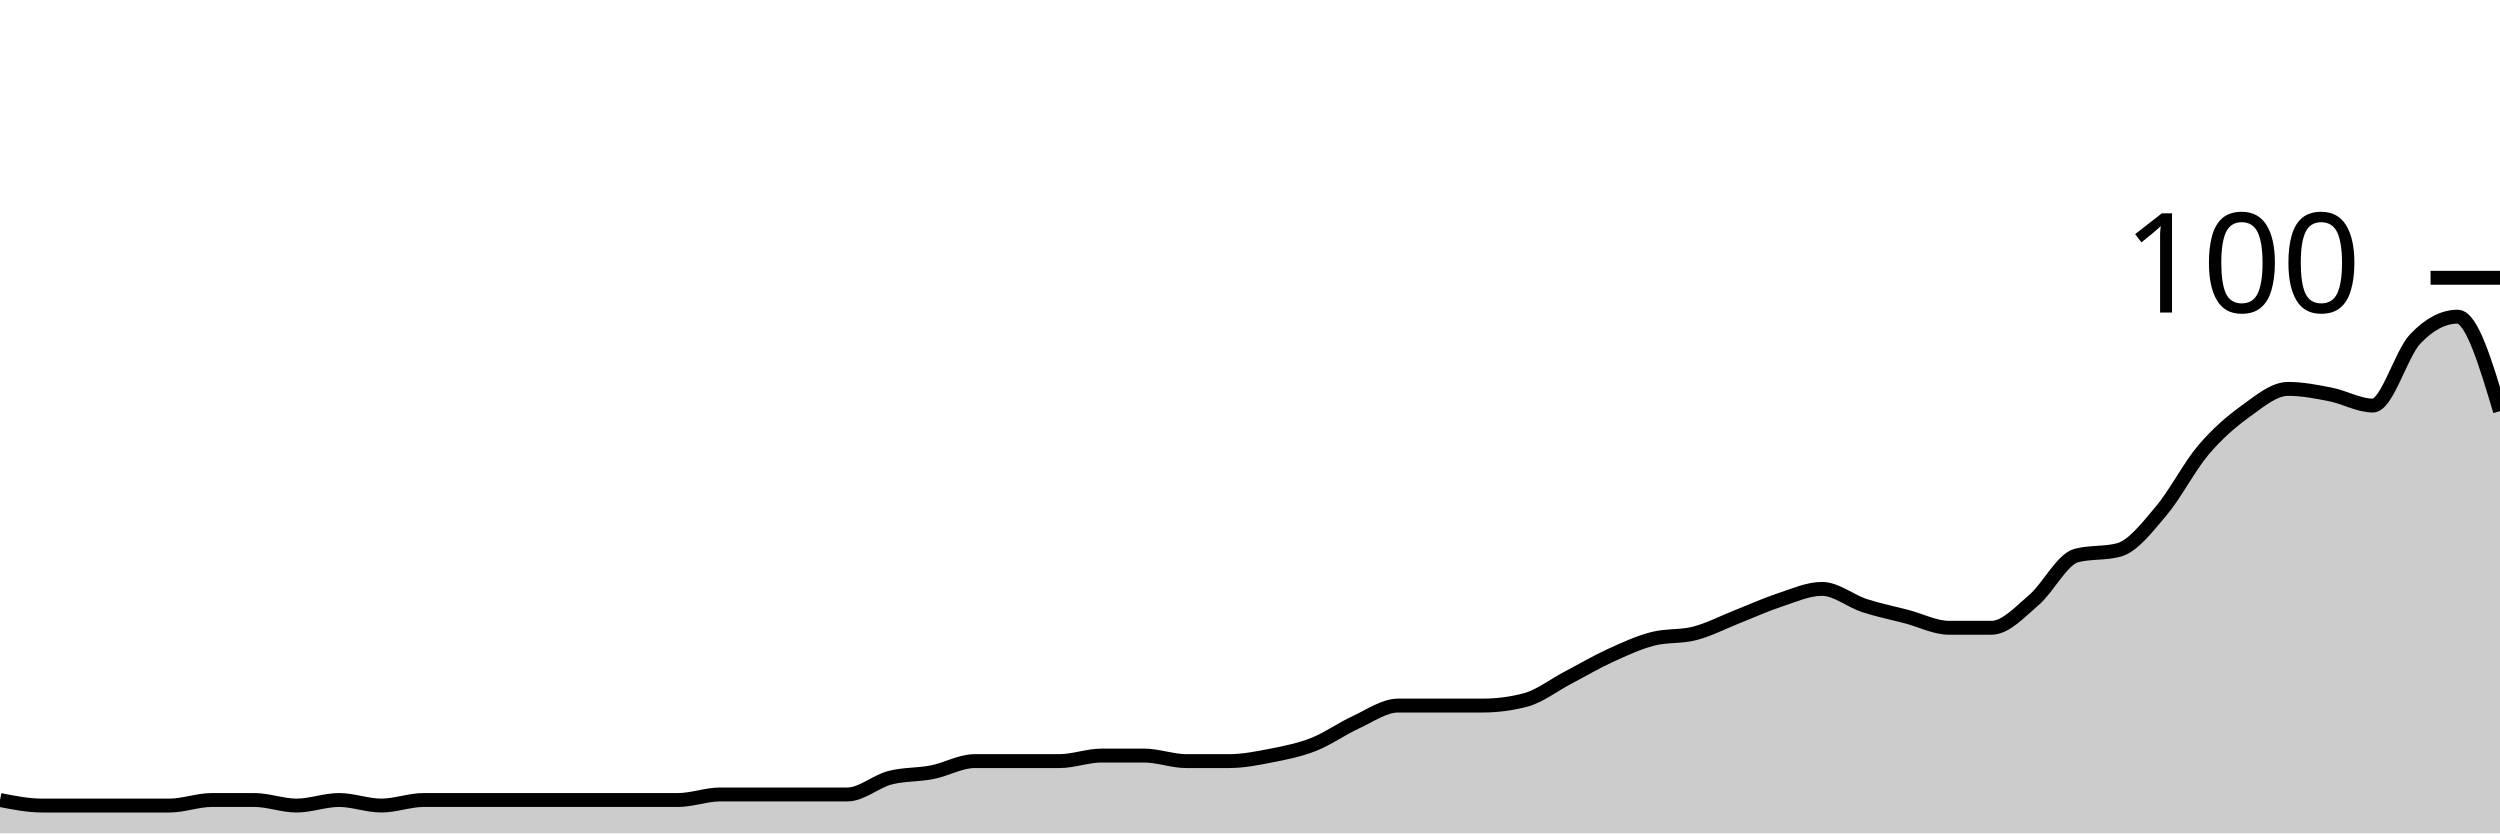
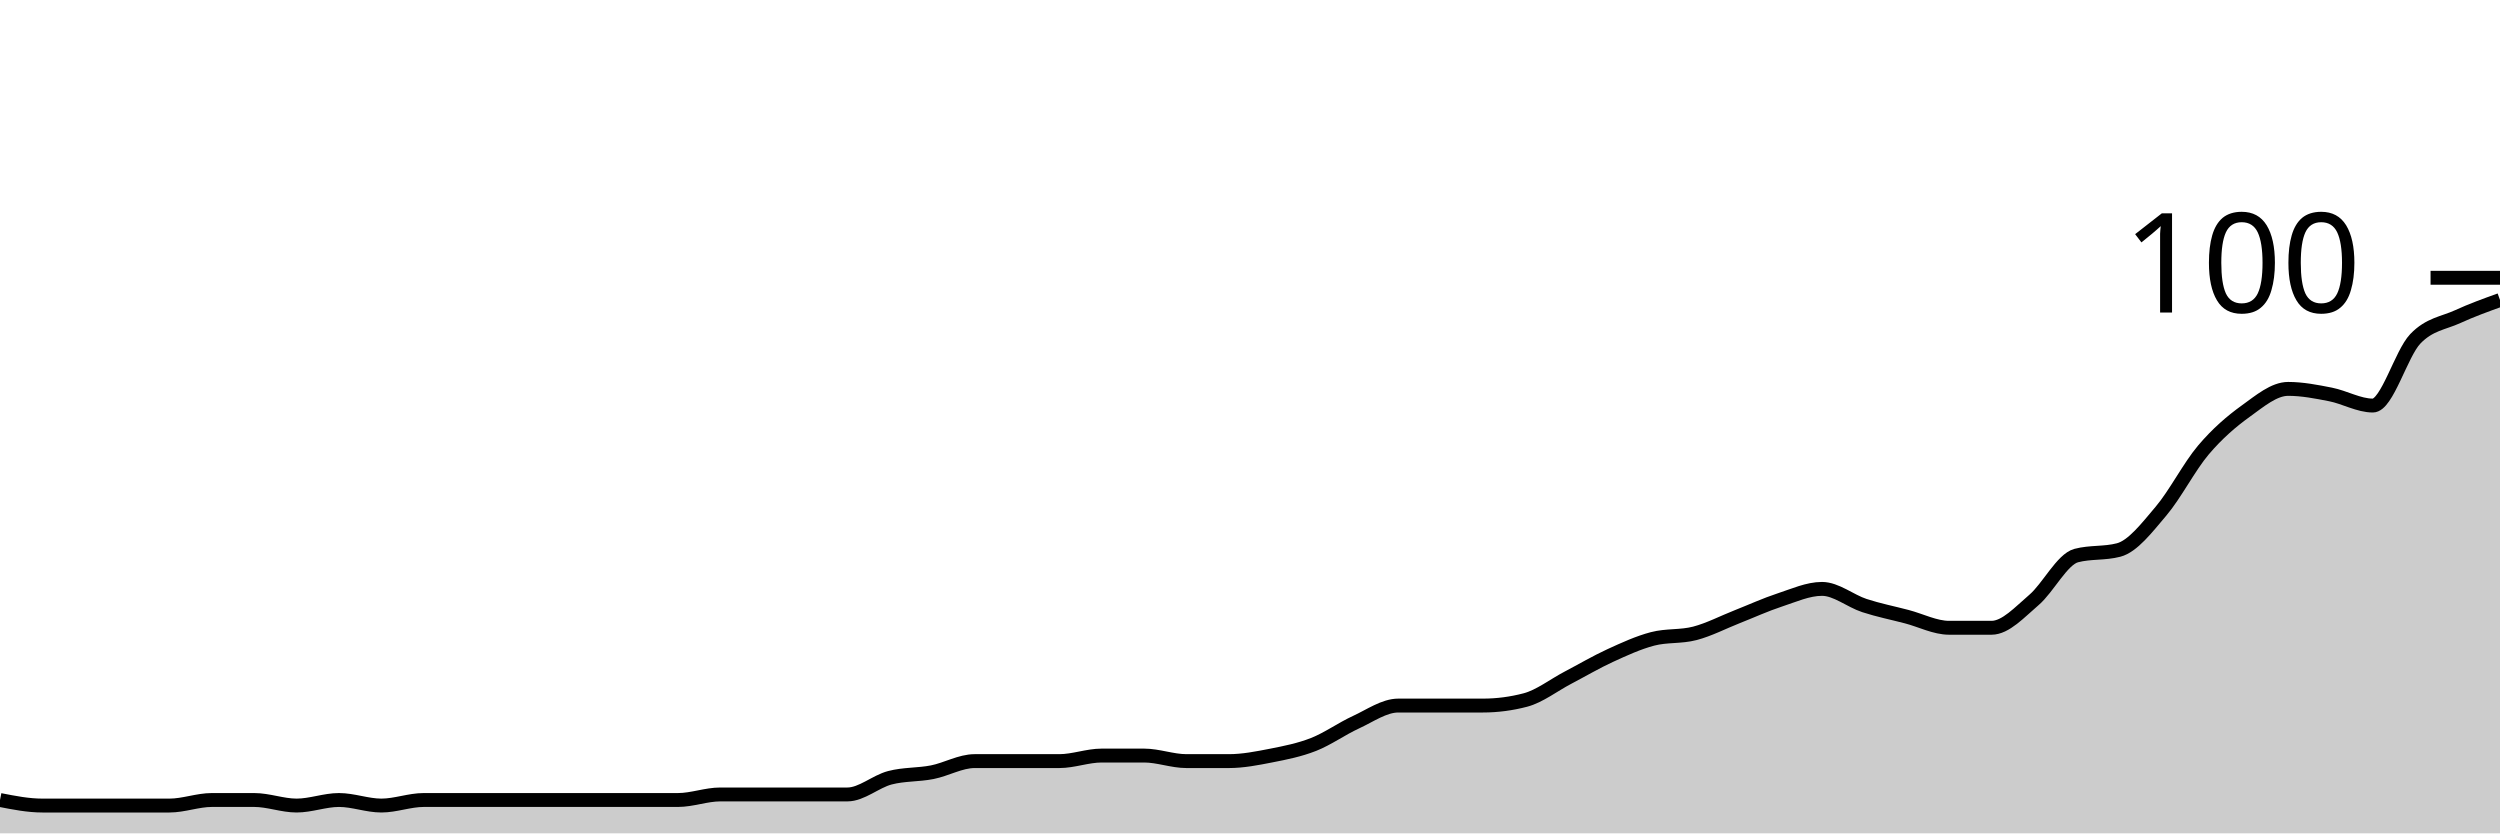
<svg xmlns="http://www.w3.org/2000/svg" viewBox="0 0 180 60">
  <g transform="translate(0,20)">
-     <path class="area" fill="rgba(0, 0, 0, 0.2)" d="M0,37.6C1.017,37.8,2.034,38,3.051,38C4.068,38,5.085,38,6.102,38C7.119,38,8.136,38,9.153,38C10.169,38,11.186,38,12.203,38C13.22,38,14.237,37.6,15.254,37.6C16.271,37.6,17.288,37.6,18.305,37.6C19.322,37.6,20.339,38,21.356,38C22.373,38,23.39,37.6,24.407,37.6C25.424,37.6,26.441,38,27.458,38C28.475,38,29.492,37.6,30.508,37.6C31.525,37.6,32.542,37.6,33.559,37.6C34.576,37.6,35.593,37.6,36.61,37.6C37.627,37.6,38.644,37.6,39.661,37.6C40.678,37.6,41.695,37.6,42.712,37.6C43.729,37.6,44.746,37.6,45.763,37.6C46.78,37.6,47.797,37.6,48.814,37.6C49.831,37.6,50.847,37.2,51.864,37.2C52.881,37.2,53.898,37.2,54.915,37.2C55.932,37.2,56.949,37.2,57.966,37.2C58.983,37.2,60,37.2,61.017,37.2C62.034,37.2,63.051,36.267,64.068,36C65.085,35.733,66.102,35.8,67.119,35.6C68.136,35.4,69.153,34.8,70.169,34.8C71.186,34.8,72.203,34.8,73.22,34.8C74.237,34.8,75.254,34.8,76.271,34.8C77.288,34.8,78.305,34.4,79.322,34.4C80.339,34.4,81.356,34.4,82.373,34.4C83.39,34.4,84.407,34.8,85.424,34.8C86.441,34.8,87.458,34.8,88.475,34.8C89.492,34.8,90.508,34.6,91.525,34.4C92.542,34.2,93.559,34,94.576,33.6C95.593,33.2,96.61,32.467,97.627,32C98.644,31.533,99.661,30.8,100.678,30.8C101.695,30.8,102.712,30.8,103.729,30.8C104.746,30.8,105.763,30.8,106.78,30.8C107.797,30.8,108.814,30.667,109.831,30.4C110.847,30.133,111.864,29.333,112.881,28.8C113.898,28.267,114.915,27.667,115.932,27.2C116.949,26.733,117.966,26.267,118.983,26C120,25.733,121.017,25.867,122.034,25.6C123.051,25.333,124.068,24.8,125.085,24.4C126.102,24,127.119,23.533,128.136,23.2C129.153,22.867,130.169,22.4,131.186,22.4C132.203,22.4,133.22,23.267,134.237,23.6C135.254,23.933,136.271,24.133,137.288,24.4C138.305,24.667,139.322,25.2,140.339,25.2C141.356,25.2,142.373,25.2,143.39,25.2C144.407,25.2,145.424,24.067,146.441,23.2C147.458,22.333,148.475,20.267,149.492,20C150.508,19.733,151.525,19.867,152.542,19.6C153.559,19.333,154.576,18,155.593,16.8C156.61,15.6,157.627,13.6,158.644,12.4C159.661,11.2,160.678,10.333,161.695,9.6C162.712,8.867,163.729,8,164.746,8C165.763,8,166.78,8.2,167.797,8.4C168.814,8.6,169.831,9.2,170.847,9.2C171.864,9.2,172.881,5.467,173.898,4.4C174.915,3.333,175.932,2.8,176.949,2.8C177.966,2.8,178.983,6.2,180,9.6L180,40C178.983,40,177.966,40,176.949,40C175.932,40,174.915,40,173.898,40C172.881,40,171.864,40,170.847,40C169.831,40,168.814,40,167.797,40C166.78,40,165.763,40,164.746,40C163.729,40,162.712,40,161.695,40C160.678,40,159.661,40,158.644,40C157.627,40,156.61,40,155.593,40C154.576,40,153.559,40,152.542,40C151.525,40,150.508,40,149.492,40C148.475,40,147.458,40,146.441,40C145.424,40,144.407,40,143.39,40C142.373,40,141.356,40,140.339,40C139.322,40,138.305,40,137.288,40C136.271,40,135.254,40,134.237,40C133.22,40,132.203,40,131.186,40C130.169,40,129.153,40,128.136,40C127.119,40,126.102,40,125.085,40C124.068,40,123.051,40,122.034,40C121.017,40,120,40,118.983,40C117.966,40,116.949,40,115.932,40C114.915,40,113.898,40,112.881,40C111.864,40,110.847,40,109.831,40C108.814,40,107.797,40,106.78,40C105.763,40,104.746,40,103.729,40C102.712,40,101.695,40,100.678,40C99.661,40,98.644,40,97.627,40C96.61,40,95.593,40,94.576,40C93.559,40,92.542,40,91.525,40C90.508,40,89.492,40,88.475,40C87.458,40,86.441,40,85.424,40C84.407,40,83.39,40,82.373,40C81.356,40,80.339,40,79.322,40C78.305,40,77.288,40,76.271,40C75.254,40,74.237,40,73.22,40C72.203,40,71.186,40,70.169,40C69.153,40,68.136,40,67.119,40C66.102,40,65.085,40,64.068,40C63.051,40,62.034,40,61.017,40C60,40,58.983,40,57.966,40C56.949,40,55.932,40,54.915,40C53.898,40,52.881,40,51.864,40C50.847,40,49.831,40,48.814,40C47.797,40,46.78,40,45.763,40C44.746,40,43.729,40,42.712,40C41.695,40,40.678,40,39.661,40C38.644,40,37.627,40,36.61,40C35.593,40,34.576,40,33.559,40C32.542,40,31.525,40,30.508,40C29.492,40,28.475,40,27.458,40C26.441,40,25.424,40,24.407,40C23.39,40,22.373,40,21.356,40C20.339,40,19.322,40,18.305,40C17.288,40,16.271,40,15.254,40C14.237,40,13.22,40,12.203,40C11.186,40,10.169,40,9.153,40C8.136,40,7.119,40,6.102,40C5.085,40,4.068,40,3.051,40C2.034,40,1.017,40,0,40Z" />
-     <path class="line" stroke="black" fill="none" d="M0,37.6C1.017,37.8,2.034,38,3.051,38C4.068,38,5.085,38,6.102,38C7.119,38,8.136,38,9.153,38C10.169,38,11.186,38,12.203,38C13.22,38,14.237,37.6,15.254,37.6C16.271,37.6,17.288,37.6,18.305,37.6C19.322,37.6,20.339,38,21.356,38C22.373,38,23.39,37.6,24.407,37.6C25.424,37.6,26.441,38,27.458,38C28.475,38,29.492,37.6,30.508,37.6C31.525,37.6,32.542,37.6,33.559,37.6C34.576,37.6,35.593,37.6,36.61,37.6C37.627,37.6,38.644,37.6,39.661,37.6C40.678,37.6,41.695,37.6,42.712,37.6C43.729,37.6,44.746,37.6,45.763,37.6C46.78,37.6,47.797,37.6,48.814,37.6C49.831,37.6,50.847,37.2,51.864,37.2C52.881,37.2,53.898,37.2,54.915,37.2C55.932,37.2,56.949,37.2,57.966,37.2C58.983,37.2,60,37.2,61.017,37.2C62.034,37.2,63.051,36.267,64.068,36C65.085,35.733,66.102,35.8,67.119,35.6C68.136,35.4,69.153,34.8,70.169,34.8C71.186,34.8,72.203,34.8,73.22,34.8C74.237,34.8,75.254,34.8,76.271,34.8C77.288,34.8,78.305,34.4,79.322,34.4C80.339,34.4,81.356,34.4,82.373,34.4C83.39,34.4,84.407,34.8,85.424,34.8C86.441,34.8,87.458,34.8,88.475,34.8C89.492,34.8,90.508,34.6,91.525,34.4C92.542,34.2,93.559,34,94.576,33.6C95.593,33.2,96.61,32.467,97.627,32C98.644,31.533,99.661,30.8,100.678,30.8C101.695,30.8,102.712,30.8,103.729,30.8C104.746,30.8,105.763,30.8,106.78,30.8C107.797,30.8,108.814,30.667,109.831,30.4C110.847,30.133,111.864,29.333,112.881,28.8C113.898,28.267,114.915,27.667,115.932,27.2C116.949,26.733,117.966,26.267,118.983,26C120,25.733,121.017,25.867,122.034,25.6C123.051,25.333,124.068,24.8,125.085,24.4C126.102,24,127.119,23.533,128.136,23.2C129.153,22.867,130.169,22.4,131.186,22.4C132.203,22.4,133.22,23.267,134.237,23.6C135.254,23.933,136.271,24.133,137.288,24.4C138.305,24.667,139.322,25.2,140.339,25.2C141.356,25.2,142.373,25.2,143.39,25.2C144.407,25.2,145.424,24.067,146.441,23.2C147.458,22.333,148.475,20.267,149.492,20C150.508,19.733,151.525,19.867,152.542,19.6C153.559,19.333,154.576,18,155.593,16.8C156.61,15.6,157.627,13.6,158.644,12.4C159.661,11.2,160.678,10.333,161.695,9.6C162.712,8.867,163.729,8,164.746,8C165.763,8,166.78,8.2,167.797,8.4C168.814,8.6,169.831,9.2,170.847,9.2C171.864,9.2,172.881,5.467,173.898,4.4C174.915,3.333,175.932,2.8,176.949,2.8C177.966,2.8,178.983,6.2,180,9.6" />
+     <path class="area" fill="rgba(0, 0, 0, 0.2)" d="M0,37.6C1.017,37.8,2.034,38,3.051,38C4.068,38,5.085,38,6.102,38C7.119,38,8.136,38,9.153,38C10.169,38,11.186,38,12.203,38C13.22,38,14.237,37.6,15.254,37.6C16.271,37.6,17.288,37.6,18.305,37.6C19.322,37.6,20.339,38,21.356,38C22.373,38,23.39,37.6,24.407,37.6C25.424,37.6,26.441,38,27.458,38C28.475,38,29.492,37.6,30.508,37.6C31.525,37.6,32.542,37.6,33.559,37.6C34.576,37.6,35.593,37.6,36.61,37.6C37.627,37.6,38.644,37.6,39.661,37.6C40.678,37.6,41.695,37.6,42.712,37.6C43.729,37.6,44.746,37.6,45.763,37.6C46.78,37.6,47.797,37.6,48.814,37.6C49.831,37.6,50.847,37.2,51.864,37.2C52.881,37.2,53.898,37.2,54.915,37.2C55.932,37.2,56.949,37.2,57.966,37.2C58.983,37.2,60,37.2,61.017,37.2C62.034,37.2,63.051,36.267,64.068,36C65.085,35.733,66.102,35.8,67.119,35.6C68.136,35.4,69.153,34.8,70.169,34.8C71.186,34.8,72.203,34.8,73.22,34.8C74.237,34.8,75.254,34.8,76.271,34.8C77.288,34.8,78.305,34.4,79.322,34.4C80.339,34.4,81.356,34.4,82.373,34.4C83.39,34.4,84.407,34.8,85.424,34.8C86.441,34.8,87.458,34.8,88.475,34.8C89.492,34.8,90.508,34.6,91.525,34.4C92.542,34.2,93.559,34,94.576,33.6C95.593,33.2,96.61,32.467,97.627,32C98.644,31.533,99.661,30.8,100.678,30.8C101.695,30.8,102.712,30.8,103.729,30.8C104.746,30.8,105.763,30.8,106.78,30.8C107.797,30.8,108.814,30.667,109.831,30.4C110.847,30.133,111.864,29.333,112.881,28.8C113.898,28.267,114.915,27.667,115.932,27.2C116.949,26.733,117.966,26.267,118.983,26C120,25.733,121.017,25.867,122.034,25.6C123.051,25.333,124.068,24.8,125.085,24.4C126.102,24,127.119,23.533,128.136,23.2C129.153,22.867,130.169,22.4,131.186,22.4C132.203,22.4,133.22,23.267,134.237,23.6C135.254,23.933,136.271,24.133,137.288,24.4C138.305,24.667,139.322,25.2,140.339,25.2C141.356,25.2,142.373,25.2,143.39,25.2C144.407,25.2,145.424,24.067,146.441,23.2C147.458,22.333,148.475,20.267,149.492,20C150.508,19.733,151.525,19.867,152.542,19.6C153.559,19.333,154.576,18,155.593,16.8C156.61,15.6,157.627,13.6,158.644,12.4C159.661,11.2,160.678,10.333,161.695,9.6C162.712,8.867,163.729,8,164.746,8C165.763,8,166.78,8.2,167.797,8.4C168.814,8.6,169.831,9.2,170.847,9.2C171.864,9.2,172.881,5.467,173.898,4.4C174.915,3.333,175.932,3.267,176.949,2.8C177.966,2.333,178.983,1.967,180,1.6L180,40C178.983,40,177.966,40,176.949,40C175.932,40,174.915,40,173.898,40C172.881,40,171.864,40,170.847,40C169.831,40,168.814,40,167.797,40C166.78,40,165.763,40,164.746,40C163.729,40,162.712,40,161.695,40C160.678,40,159.661,40,158.644,40C157.627,40,156.61,40,155.593,40C154.576,40,153.559,40,152.542,40C151.525,40,150.508,40,149.492,40C148.475,40,147.458,40,146.441,40C145.424,40,144.407,40,143.39,40C142.373,40,141.356,40,140.339,40C139.322,40,138.305,40,137.288,40C136.271,40,135.254,40,134.237,40C133.22,40,132.203,40,131.186,40C130.169,40,129.153,40,128.136,40C127.119,40,126.102,40,125.085,40C124.068,40,123.051,40,122.034,40C121.017,40,120,40,118.983,40C117.966,40,116.949,40,115.932,40C114.915,40,113.898,40,112.881,40C111.864,40,110.847,40,109.831,40C108.814,40,107.797,40,106.78,40C105.763,40,104.746,40,103.729,40C102.712,40,101.695,40,100.678,40C99.661,40,98.644,40,97.627,40C96.61,40,95.593,40,94.576,40C93.559,40,92.542,40,91.525,40C90.508,40,89.492,40,88.475,40C87.458,40,86.441,40,85.424,40C84.407,40,83.39,40,82.373,40C81.356,40,80.339,40,79.322,40C78.305,40,77.288,40,76.271,40C75.254,40,74.237,40,73.22,40C72.203,40,71.186,40,70.169,40C69.153,40,68.136,40,67.119,40C66.102,40,65.085,40,64.068,40C63.051,40,62.034,40,61.017,40C60,40,58.983,40,57.966,40C56.949,40,55.932,40,54.915,40C53.898,40,52.881,40,51.864,40C50.847,40,49.831,40,48.814,40C47.797,40,46.78,40,45.763,40C44.746,40,43.729,40,42.712,40C41.695,40,40.678,40,39.661,40C38.644,40,37.627,40,36.61,40C35.593,40,34.576,40,33.559,40C32.542,40,31.525,40,30.508,40C29.492,40,28.475,40,27.458,40C26.441,40,25.424,40,24.407,40C23.39,40,22.373,40,21.356,40C20.339,40,19.322,40,18.305,40C17.288,40,16.271,40,15.254,40C14.237,40,13.22,40,12.203,40C11.186,40,10.169,40,9.153,40C8.136,40,7.119,40,6.102,40C5.085,40,4.068,40,3.051,40C2.034,40,1.017,40,0,40Z" />
+     <path class="line" stroke="black" fill="none" d="M0,37.6C1.017,37.8,2.034,38,3.051,38C4.068,38,5.085,38,6.102,38C7.119,38,8.136,38,9.153,38C10.169,38,11.186,38,12.203,38C13.22,38,14.237,37.6,15.254,37.6C16.271,37.6,17.288,37.6,18.305,37.6C19.322,37.6,20.339,38,21.356,38C22.373,38,23.39,37.6,24.407,37.6C25.424,37.6,26.441,38,27.458,38C28.475,38,29.492,37.6,30.508,37.6C31.525,37.6,32.542,37.6,33.559,37.6C34.576,37.6,35.593,37.6,36.61,37.6C37.627,37.6,38.644,37.6,39.661,37.6C40.678,37.6,41.695,37.6,42.712,37.6C43.729,37.6,44.746,37.6,45.763,37.6C46.78,37.6,47.797,37.6,48.814,37.6C49.831,37.6,50.847,37.2,51.864,37.2C52.881,37.2,53.898,37.2,54.915,37.2C55.932,37.2,56.949,37.2,57.966,37.2C58.983,37.2,60,37.2,61.017,37.2C62.034,37.2,63.051,36.267,64.068,36C65.085,35.733,66.102,35.8,67.119,35.6C68.136,35.4,69.153,34.8,70.169,34.8C71.186,34.8,72.203,34.8,73.22,34.8C74.237,34.8,75.254,34.8,76.271,34.8C77.288,34.8,78.305,34.4,79.322,34.4C80.339,34.4,81.356,34.4,82.373,34.4C83.39,34.4,84.407,34.8,85.424,34.8C86.441,34.8,87.458,34.8,88.475,34.8C89.492,34.8,90.508,34.6,91.525,34.4C92.542,34.2,93.559,34,94.576,33.6C95.593,33.2,96.61,32.467,97.627,32C98.644,31.533,99.661,30.8,100.678,30.8C101.695,30.8,102.712,30.8,103.729,30.8C104.746,30.8,105.763,30.8,106.78,30.8C107.797,30.8,108.814,30.667,109.831,30.4C110.847,30.133,111.864,29.333,112.881,28.8C113.898,28.267,114.915,27.667,115.932,27.2C116.949,26.733,117.966,26.267,118.983,26C120,25.733,121.017,25.867,122.034,25.6C123.051,25.333,124.068,24.8,125.085,24.4C126.102,24,127.119,23.533,128.136,23.2C129.153,22.867,130.169,22.4,131.186,22.4C132.203,22.4,133.22,23.267,134.237,23.6C135.254,23.933,136.271,24.133,137.288,24.4C138.305,24.667,139.322,25.2,140.339,25.2C141.356,25.2,142.373,25.2,143.39,25.2C144.407,25.2,145.424,24.067,146.441,23.2C147.458,22.333,148.475,20.267,149.492,20C150.508,19.733,151.525,19.867,152.542,19.6C153.559,19.333,154.576,18,155.593,16.8C156.61,15.6,157.627,13.6,158.644,12.4C159.661,11.2,160.678,10.333,161.695,9.6C162.712,8.867,163.729,8,164.746,8C165.763,8,166.78,8.2,167.797,8.4C168.814,8.6,169.831,9.2,170.847,9.2C171.864,9.2,172.881,5.467,173.898,4.4C174.915,3.333,175.932,3.267,176.949,2.8C177.966,2.333,178.983,1.967,180,1.6" />
    <path class="axis-ceiling" stroke-width="1" stroke="black" fill="none" d="M175,0L180,0" />
    <text class="axis-ceiling-label" font-family="sans-serif" text-anchor="end" font-size="10px" x="170" y="2.5">100</text>
  </g>
</svg>
